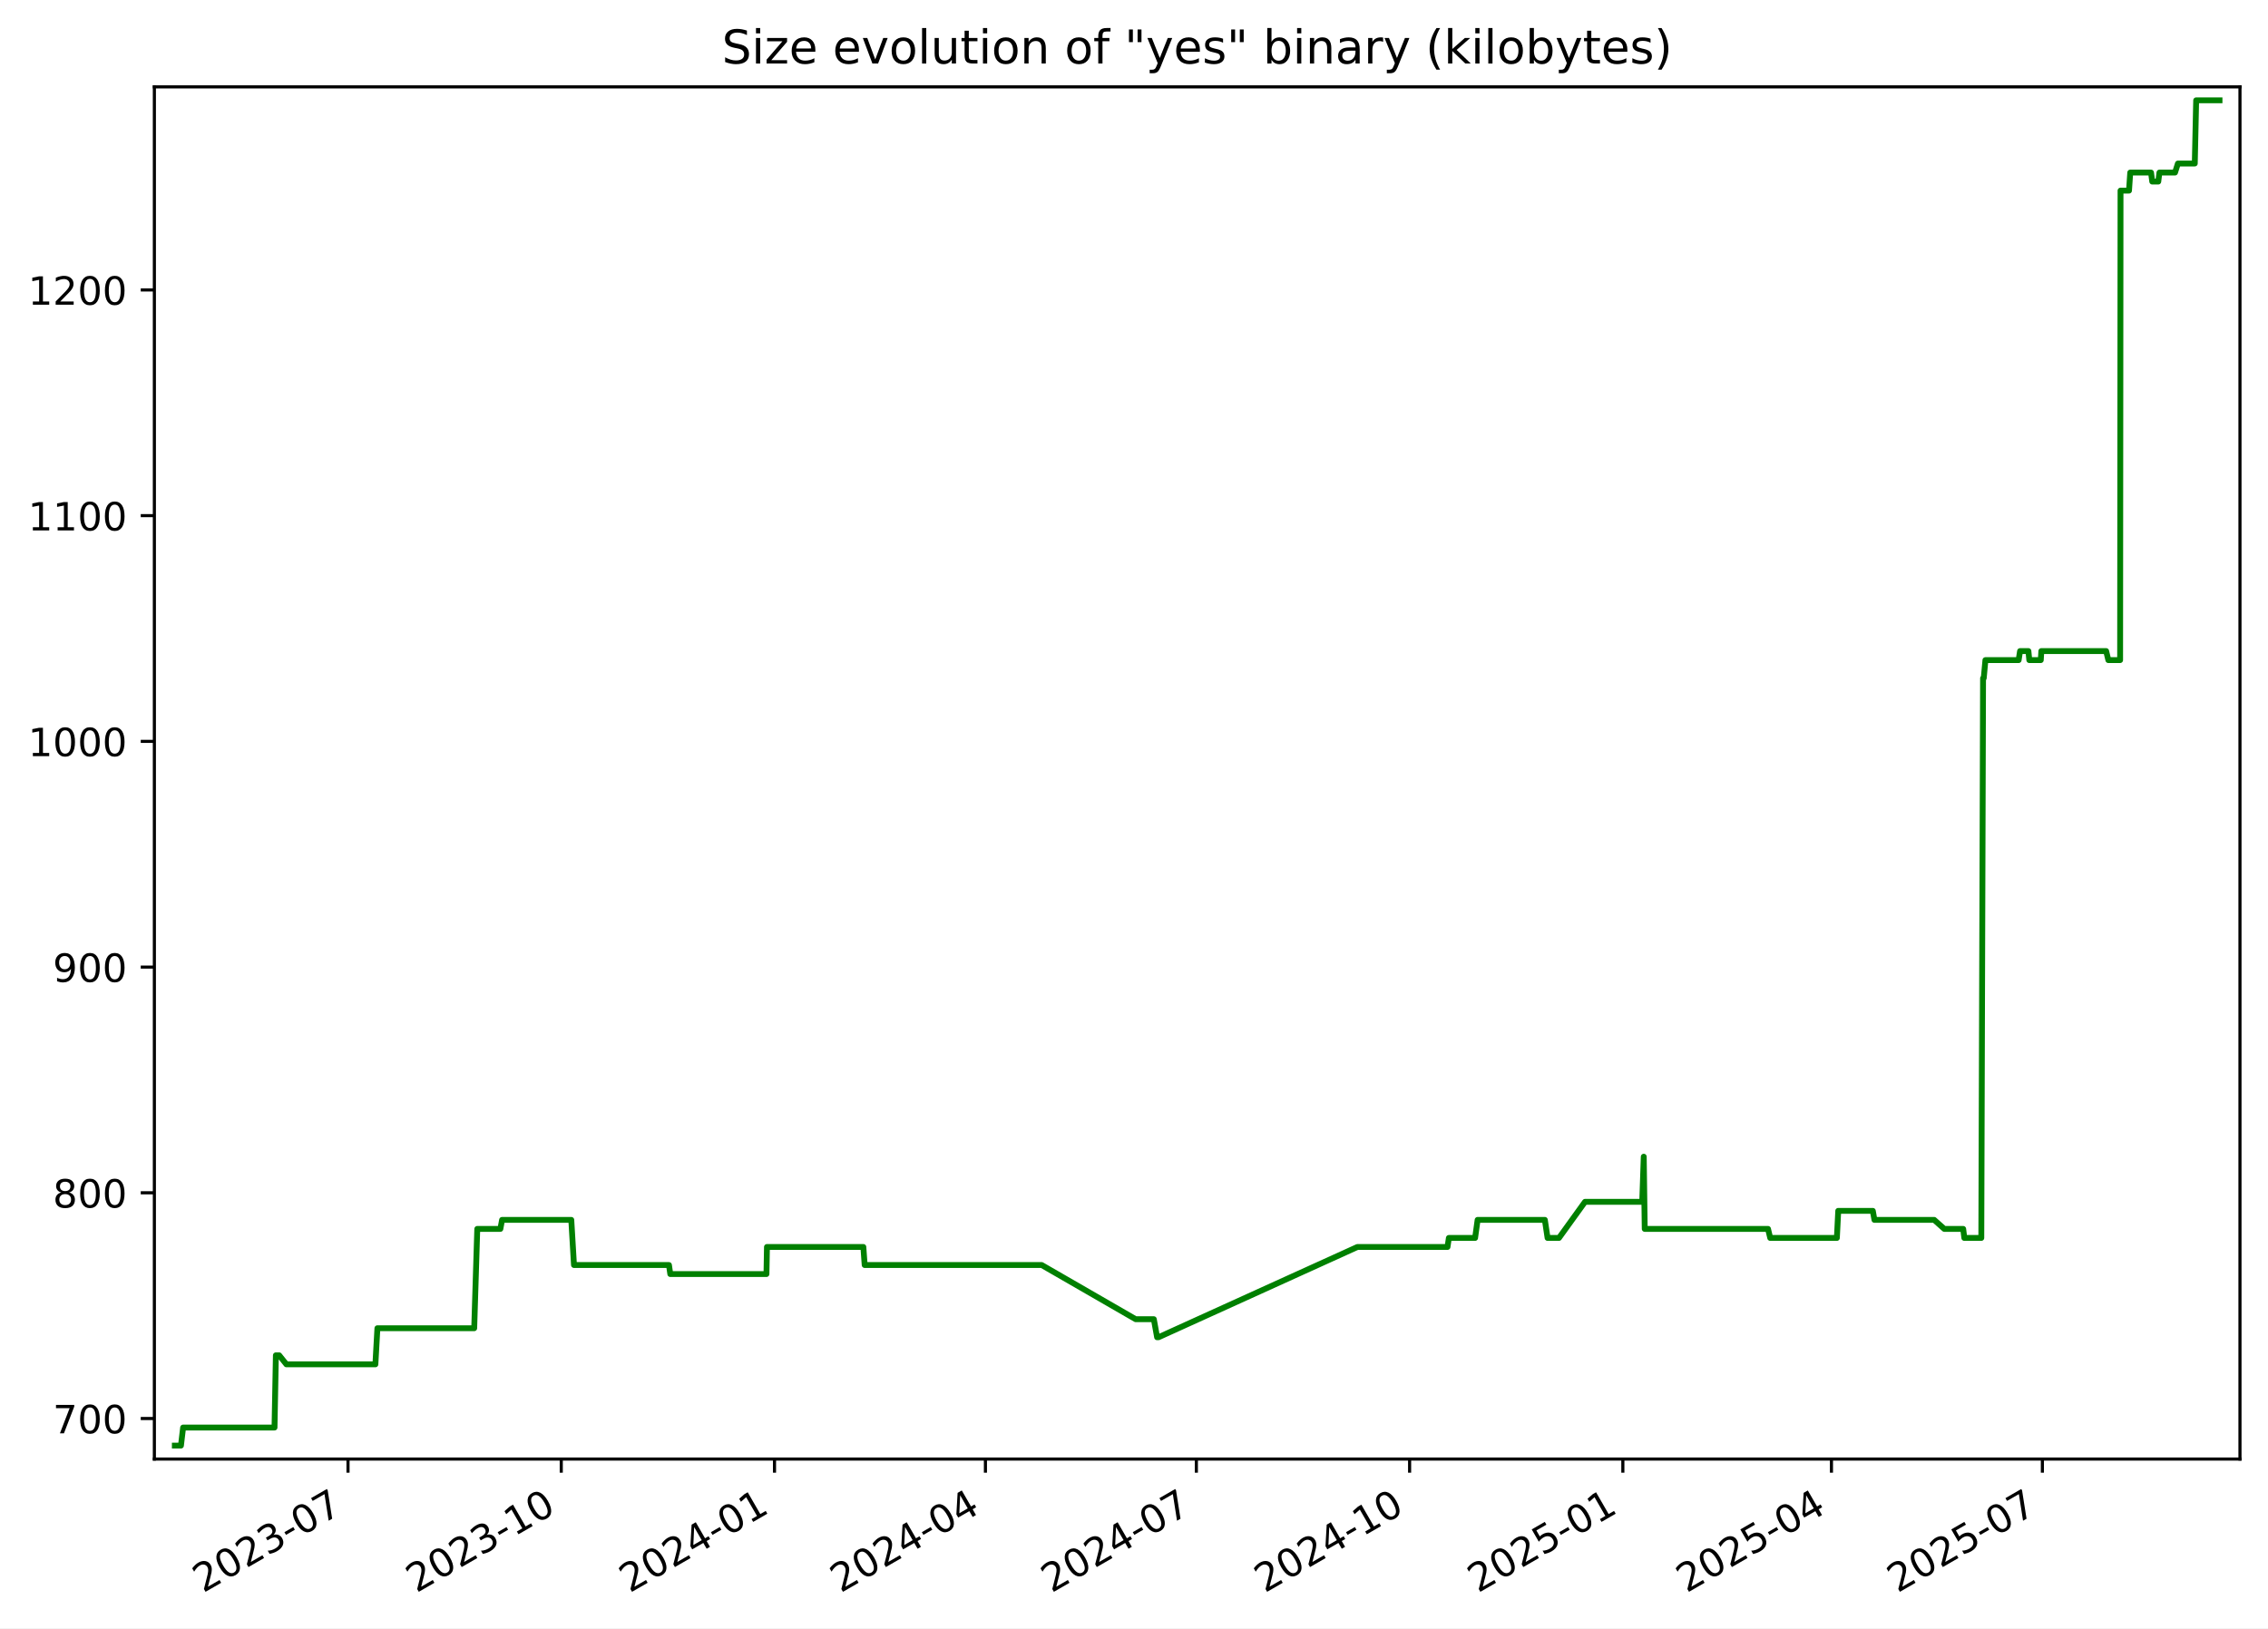
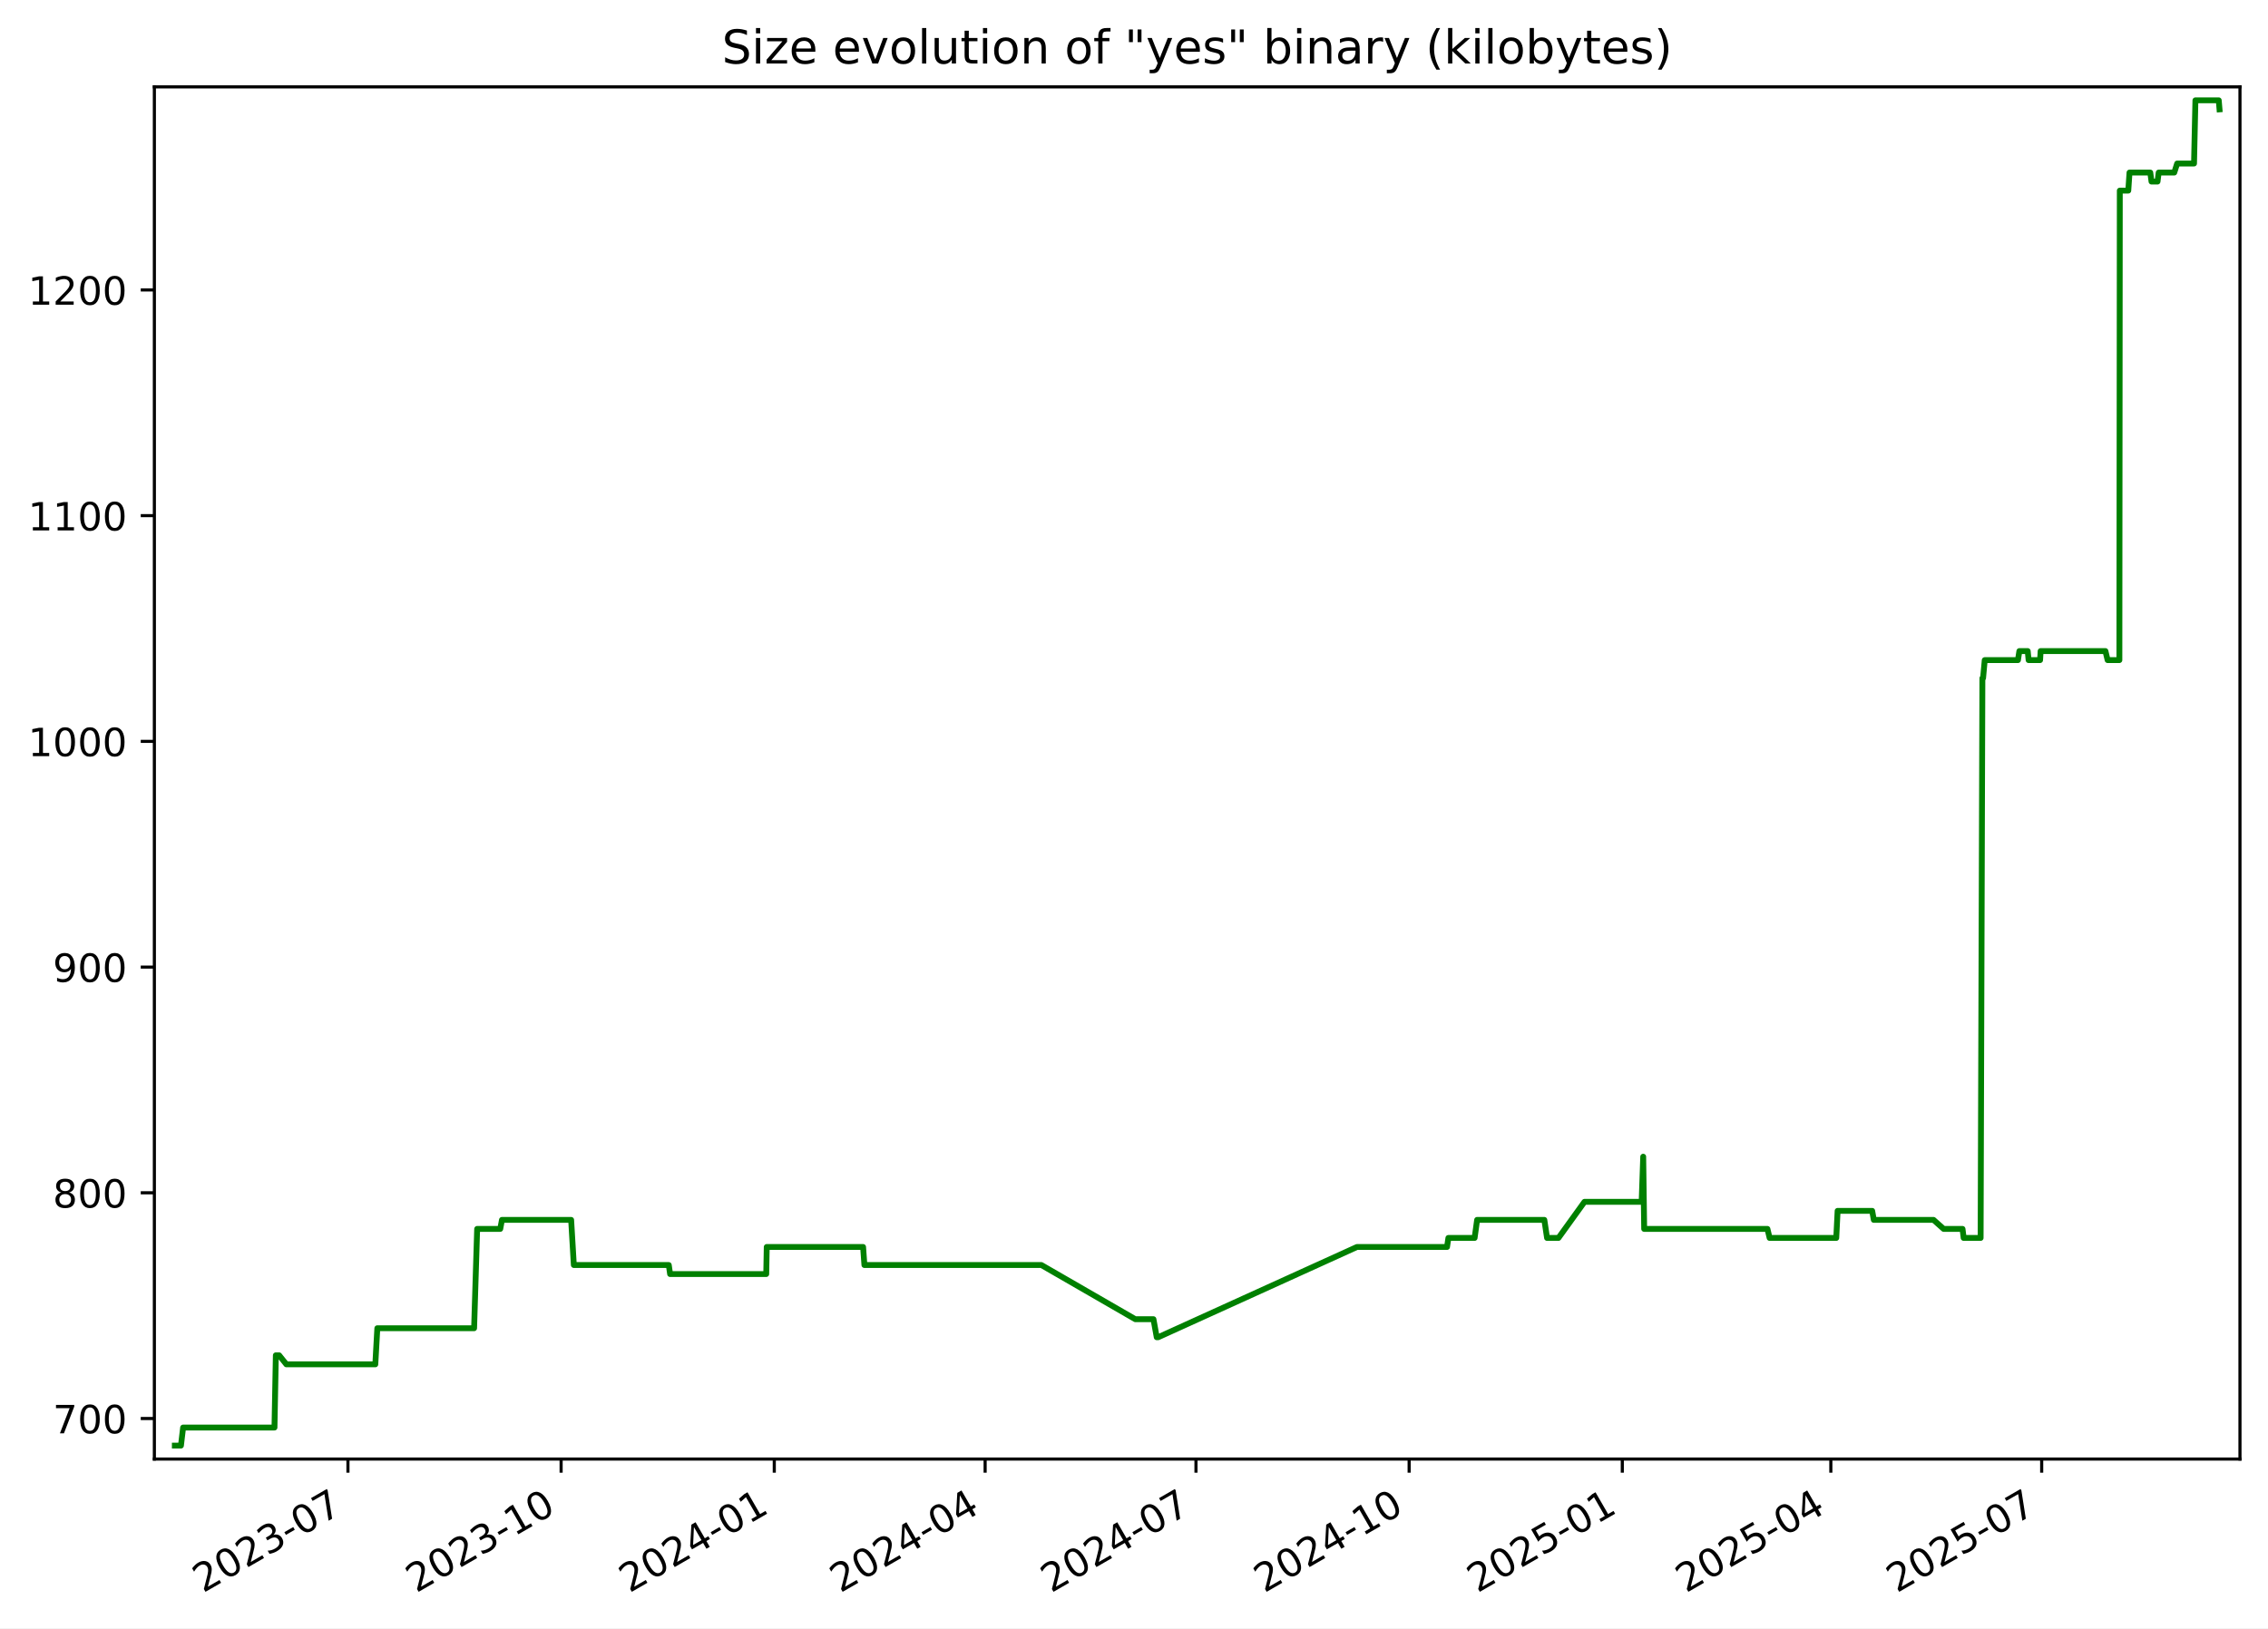
<svg xmlns="http://www.w3.org/2000/svg" xmlns:xlink="http://www.w3.org/1999/xlink" width="582.53pt" height="418.303pt" viewBox="0 0 582.53 418.303" version="1.1">
  <defs>
    <style type="text/css">*{stroke-linejoin: round; stroke-linecap: butt}</style>
  </defs>
  <g id="figure_1">
    <g id="patch_1">
      <path d="M -0 418.303  L 582.53 418.303  L 582.53 0  L -0 0  z " style="fill: #ffffff" />
    </g>
    <g id="axes_1">
      <g id="patch_2">
        <path d="M 39.65 374.83  L 575.33 374.83  L 575.33 22.318  L 39.65 22.318  z " style="fill: #ffffff" />
      </g>
      <g id="matplotlib.axis_1">
        <g id="xtick_1">
          <g id="line2d_1">
            <defs>
-               <path id="m5498752053" d="M 0 0  L 0 3.5  " style="stroke: #000000; stroke-width: 0.8" />
+               <path id="m472a80399e" d="M 0 0  L 0 3.5  " style="stroke: #000000; stroke-width: 0.8" />
            </defs>
            <g>
-               <use xlink:href="#m5498752053" x="89.386" y="374.83" style="stroke: #000000; stroke-width: 0.8" />
+               <use xlink:href="#m472a80399e" x="89.369" y="374.83" style="stroke: #000000; stroke-width: 0.8" />
            </g>
          </g>
          <g id="text_1">
-             <g transform="translate(52.16118 409.302) rotate(-30) scale(0.1 -0.1)">
+             <g transform="translate(52.14451 409.302) rotate(-30) scale(0.1 -0.1)">
              <defs>
                <path id="DejaVuSans-32" d="M 1228 531  L 3431 531  L 3431 0  L 469 0  L 469 531  Q 828 903 1448 1529  Q 2069 2156 2228 2338  Q 2531 2678 2651 2914  Q 2772 3150 2772 3378  Q 2772 3750 2511 3984  Q 2250 4219 1831 4219  Q 1534 4219 1204 4116  Q 875 4013 500 3803  L 500 4441  Q 881 4594 1212 4672  Q 1544 4750 1819 4750  Q 2544 4750 2975 4387  Q 3406 4025 3406 3419  Q 3406 3131 3298 2873  Q 3191 2616 2906 2266  Q 2828 2175 2409 1742  Q 1991 1309 1228 531  z " transform="scale(0.015625)" />
                <path id="DejaVuSans-30" d="M 2034 4250  Q 1547 4250 1301 3770  Q 1056 3291 1056 2328  Q 1056 1369 1301 889  Q 1547 409 2034 409  Q 2525 409 2770 889  Q 3016 1369 3016 2328  Q 3016 3291 2770 3770  Q 2525 4250 2034 4250  z M 2034 4750  Q 2819 4750 3233 4129  Q 3647 3509 3647 2328  Q 3647 1150 3233 529  Q 2819 -91 2034 -91  Q 1250 -91 836 529  Q 422 1150 422 2328  Q 422 3509 836 4129  Q 1250 4750 2034 4750  z " transform="scale(0.015625)" />
                <path id="DejaVuSans-33" d="M 2597 2516  Q 3050 2419 3304 2112  Q 3559 1806 3559 1356  Q 3559 666 3084 287  Q 2609 -91 1734 -91  Q 1441 -91 1130 -33  Q 819 25 488 141  L 488 750  Q 750 597 1062 519  Q 1375 441 1716 441  Q 2309 441 2620 675  Q 2931 909 2931 1356  Q 2931 1769 2642 2001  Q 2353 2234 1838 2234  L 1294 2234  L 1294 2753  L 1863 2753  Q 2328 2753 2575 2939  Q 2822 3125 2822 3475  Q 2822 3834 2567 4026  Q 2313 4219 1838 4219  Q 1578 4219 1281 4162  Q 984 4106 628 3988  L 628 4550  Q 988 4650 1302 4700  Q 1616 4750 1894 4750  Q 2613 4750 3031 4423  Q 3450 4097 3450 3541  Q 3450 3153 3228 2886  Q 3006 2619 2597 2516  z " transform="scale(0.015625)" />
                <path id="DejaVuSans-2d" d="M 313 2009  L 1997 2009  L 1997 1497  L 313 1497  L 313 2009  z " transform="scale(0.015625)" />
                <path id="DejaVuSans-37" d="M 525 4666  L 3525 4666  L 3525 4397  L 1831 0  L 1172 0  L 2766 4134  L 525 4134  L 525 4666  z " transform="scale(0.015625)" />
              </defs>
              <use xlink:href="#DejaVuSans-32" />
              <use xlink:href="#DejaVuSans-30" x="63.623" />
              <use xlink:href="#DejaVuSans-32" x="127.246" />
              <use xlink:href="#DejaVuSans-33" x="190.869" />
              <use xlink:href="#DejaVuSans-2d" x="254.492" />
              <use xlink:href="#DejaVuSans-30" x="290.576" />
              <use xlink:href="#DejaVuSans-37" x="354.199" />
            </g>
          </g>
        </g>
        <g id="xtick_2">
          <g id="line2d_2">
            <g>
-               <use xlink:href="#m5498752053" x="144.157" y="374.83" style="stroke: #000000; stroke-width: 0.8" />
+               <use xlink:href="#m472a80399e" x="144.12" y="374.83" style="stroke: #000000; stroke-width: 0.8" />
            </g>
          </g>
          <g id="text_2">
-             <g transform="translate(106.9326 409.302) rotate(-30) scale(0.1 -0.1)">
+             <g transform="translate(106.8954 409.302) rotate(-30) scale(0.1 -0.1)">
              <defs>
                <path id="DejaVuSans-31" d="M 794 531  L 1825 531  L 1825 4091  L 703 3866  L 703 4441  L 1819 4666  L 2450 4666  L 2450 531  L 3481 531  L 3481 0  L 794 0  L 794 531  z " transform="scale(0.015625)" />
              </defs>
              <use xlink:href="#DejaVuSans-32" />
              <use xlink:href="#DejaVuSans-30" x="63.623" />
              <use xlink:href="#DejaVuSans-32" x="127.246" />
              <use xlink:href="#DejaVuSans-33" x="190.869" />
              <use xlink:href="#DejaVuSans-2d" x="254.492" />
              <use xlink:href="#DejaVuSans-31" x="290.576" />
              <use xlink:href="#DejaVuSans-30" x="354.199" />
            </g>
          </g>
        </g>
        <g id="xtick_3">
          <g id="line2d_3">
            <g>
-               <use xlink:href="#m5498752053" x="198.929" y="374.83" style="stroke: #000000; stroke-width: 0.8" />
+               <use xlink:href="#m472a80399e" x="198.871" y="374.83" style="stroke: #000000; stroke-width: 0.8" />
            </g>
          </g>
          <g id="text_3">
-             <g transform="translate(161.7039 409.302) rotate(-30) scale(0.1 -0.1)">
+             <g transform="translate(161.6462 409.302) rotate(-30) scale(0.1 -0.1)">
              <defs>
                <path id="DejaVuSans-34" d="M 2419 4116  L 825 1625  L 2419 1625  L 2419 4116  z M 2253 4666  L 3047 4666  L 3047 1625  L 3713 1625  L 3713 1100  L 3047 1100  L 3047 0  L 2419 0  L 2419 1100  L 313 1100  L 313 1709  L 2253 4666  z " transform="scale(0.015625)" />
              </defs>
              <use xlink:href="#DejaVuSans-32" />
              <use xlink:href="#DejaVuSans-30" x="63.623" />
              <use xlink:href="#DejaVuSans-32" x="127.246" />
              <use xlink:href="#DejaVuSans-34" x="190.869" />
              <use xlink:href="#DejaVuSans-2d" x="254.492" />
              <use xlink:href="#DejaVuSans-30" x="290.576" />
              <use xlink:href="#DejaVuSans-31" x="354.199" />
            </g>
          </g>
        </g>
        <g id="xtick_4">
          <g id="line2d_4">
            <g>
-               <use xlink:href="#m5498752053" x="253.105" y="374.83" style="stroke: #000000; stroke-width: 0.8" />
+               <use xlink:href="#m472a80399e" x="253.027" y="374.83" style="stroke: #000000; stroke-width: 0.8" />
            </g>
          </g>
          <g id="text_4">
-             <g transform="translate(215.88 409.302) rotate(-30) scale(0.1 -0.1)">
+             <g transform="translate(215.802 409.302) rotate(-30) scale(0.1 -0.1)">
              <use xlink:href="#DejaVuSans-32" />
              <use xlink:href="#DejaVuSans-30" x="63.623" />
              <use xlink:href="#DejaVuSans-32" x="127.246" />
              <use xlink:href="#DejaVuSans-34" x="190.869" />
              <use xlink:href="#DejaVuSans-2d" x="254.492" />
              <use xlink:href="#DejaVuSans-30" x="290.576" />
              <use xlink:href="#DejaVuSans-34" x="354.199" />
            </g>
          </g>
        </g>
        <g id="xtick_5">
          <g id="line2d_5">
            <g>
-               <use xlink:href="#m5498752053" x="307.281" y="374.83" style="stroke: #000000; stroke-width: 0.8" />
+               <use xlink:href="#m472a80399e" x="307.183" y="374.83" style="stroke: #000000; stroke-width: 0.8" />
            </g>
          </g>
          <g id="text_5">
-             <g transform="translate(270.056 409.302) rotate(-30) scale(0.1 -0.1)">
+             <g transform="translate(269.9577 409.302) rotate(-30) scale(0.1 -0.1)">
              <use xlink:href="#DejaVuSans-32" />
              <use xlink:href="#DejaVuSans-30" x="63.623" />
              <use xlink:href="#DejaVuSans-32" x="127.246" />
              <use xlink:href="#DejaVuSans-34" x="190.869" />
              <use xlink:href="#DejaVuSans-2d" x="254.492" />
              <use xlink:href="#DejaVuSans-30" x="290.576" />
              <use xlink:href="#DejaVuSans-37" x="354.199" />
            </g>
          </g>
        </g>
        <g id="xtick_6">
          <g id="line2d_6">
            <g>
-               <use xlink:href="#m5498752053" x="362.052" y="374.83" style="stroke: #000000; stroke-width: 0.8" />
+               <use xlink:href="#m472a80399e" x="361.933" y="374.83" style="stroke: #000000; stroke-width: 0.8" />
            </g>
          </g>
          <g id="text_6">
-             <g transform="translate(324.8274 409.302) rotate(-30) scale(0.1 -0.1)">
+             <g transform="translate(324.7086 409.302) rotate(-30) scale(0.1 -0.1)">
              <use xlink:href="#DejaVuSans-32" />
              <use xlink:href="#DejaVuSans-30" x="63.623" />
              <use xlink:href="#DejaVuSans-32" x="127.246" />
              <use xlink:href="#DejaVuSans-34" x="190.869" />
              <use xlink:href="#DejaVuSans-2d" x="254.492" />
              <use xlink:href="#DejaVuSans-31" x="290.576" />
              <use xlink:href="#DejaVuSans-30" x="354.199" />
            </g>
          </g>
        </g>
        <g id="xtick_7">
          <g id="line2d_7">
            <g>
-               <use xlink:href="#m5498752053" x="416.824" y="374.83" style="stroke: #000000; stroke-width: 0.8" />
+               <use xlink:href="#m472a80399e" x="416.684" y="374.83" style="stroke: #000000; stroke-width: 0.8" />
            </g>
          </g>
          <g id="text_7">
-             <g transform="translate(379.5988 409.302) rotate(-30) scale(0.1 -0.1)">
+             <g transform="translate(379.4594 409.302) rotate(-30) scale(0.1 -0.1)">
              <defs>
                <path id="DejaVuSans-35" d="M 691 4666  L 3169 4666  L 3169 4134  L 1269 4134  L 1269 2991  Q 1406 3038 1543 3061  Q 1681 3084 1819 3084  Q 2600 3084 3056 2656  Q 3513 2228 3513 1497  Q 3513 744 3044 326  Q 2575 -91 1722 -91  Q 1428 -91 1123 -41  Q 819 9 494 109  L 494 744  Q 775 591 1075 516  Q 1375 441 1709 441  Q 2250 441 2565 725  Q 2881 1009 2881 1497  Q 2881 1984 2565 2268  Q 2250 2553 1709 2553  Q 1456 2553 1204 2497  Q 953 2441 691 2322  L 691 4666  z " transform="scale(0.015625)" />
              </defs>
              <use xlink:href="#DejaVuSans-32" />
              <use xlink:href="#DejaVuSans-30" x="63.623" />
              <use xlink:href="#DejaVuSans-32" x="127.246" />
              <use xlink:href="#DejaVuSans-35" x="190.869" />
              <use xlink:href="#DejaVuSans-2d" x="254.492" />
              <use xlink:href="#DejaVuSans-30" x="290.576" />
              <use xlink:href="#DejaVuSans-31" x="354.199" />
            </g>
          </g>
        </g>
        <g id="xtick_8">
          <g id="line2d_8">
            <g>
-               <use xlink:href="#m5498752053" x="470.404" y="374.83" style="stroke: #000000; stroke-width: 0.8" />
+               <use xlink:href="#m472a80399e" x="470.245" y="374.83" style="stroke: #000000; stroke-width: 0.8" />
            </g>
          </g>
          <g id="text_8">
-             <g transform="translate(433.1795 409.302) rotate(-30) scale(0.1 -0.1)">
+             <g transform="translate(433.0201 409.302) rotate(-30) scale(0.1 -0.1)">
              <use xlink:href="#DejaVuSans-32" />
              <use xlink:href="#DejaVuSans-30" x="63.623" />
              <use xlink:href="#DejaVuSans-32" x="127.246" />
              <use xlink:href="#DejaVuSans-35" x="190.869" />
              <use xlink:href="#DejaVuSans-2d" x="254.492" />
              <use xlink:href="#DejaVuSans-30" x="290.576" />
              <use xlink:href="#DejaVuSans-34" x="354.199" />
            </g>
          </g>
        </g>
        <g id="xtick_9">
          <g id="line2d_9">
            <g>
-               <use xlink:href="#m5498752053" x="524.58" y="374.83" style="stroke: #000000; stroke-width: 0.8" />
+               <use xlink:href="#m472a80399e" x="524.401" y="374.83" style="stroke: #000000; stroke-width: 0.8" />
            </g>
          </g>
          <g id="text_9">
-             <g transform="translate(487.3555 409.302) rotate(-30) scale(0.1 -0.1)">
+             <g transform="translate(487.1758 409.302) rotate(-30) scale(0.1 -0.1)">
              <use xlink:href="#DejaVuSans-32" />
              <use xlink:href="#DejaVuSans-30" x="63.623" />
              <use xlink:href="#DejaVuSans-32" x="127.246" />
              <use xlink:href="#DejaVuSans-35" x="190.869" />
              <use xlink:href="#DejaVuSans-2d" x="254.492" />
              <use xlink:href="#DejaVuSans-30" x="290.576" />
              <use xlink:href="#DejaVuSans-37" x="354.199" />
            </g>
          </g>
        </g>
      </g>
      <g id="matplotlib.axis_2">
        <g id="ytick_1">
          <g id="line2d_10">
            <defs>
-               <path id="mce98716c43" d="M 0 0  L -3.5 0  " style="stroke: #000000; stroke-width: 0.8" />
+               <path id="m7f1498b8bf" d="M 0 0  L -3.5 0  " style="stroke: #000000; stroke-width: 0.8" />
            </defs>
            <g>
-               <use xlink:href="#mce98716c43" x="39.65" y="364.416" style="stroke: #000000; stroke-width: 0.8" />
+               <use xlink:href="#m7f1498b8bf" x="39.65" y="364.416" style="stroke: #000000; stroke-width: 0.8" />
            </g>
          </g>
          <g id="text_10">
            <g transform="translate(13.5625 368.215) scale(0.1 -0.1)">
              <use xlink:href="#DejaVuSans-37" />
              <use xlink:href="#DejaVuSans-30" x="63.623" />
              <use xlink:href="#DejaVuSans-30" x="127.246" />
            </g>
          </g>
        </g>
        <g id="ytick_2">
          <g id="line2d_11">
            <g>
-               <use xlink:href="#mce98716c43" x="39.65" y="306.429" style="stroke: #000000; stroke-width: 0.8" />
+               <use xlink:href="#m7f1498b8bf" x="39.65" y="306.429" style="stroke: #000000; stroke-width: 0.8" />
            </g>
          </g>
          <g id="text_11">
            <g transform="translate(13.5625 310.2284) scale(0.1 -0.1)">
              <defs>
                <path id="DejaVuSans-38" d="M 2034 2216  Q 1584 2216 1326 1975  Q 1069 1734 1069 1313  Q 1069 891 1326 650  Q 1584 409 2034 409  Q 2484 409 2743 651  Q 3003 894 3003 1313  Q 3003 1734 2745 1975  Q 2488 2216 2034 2216  z M 1403 2484  Q 997 2584 770 2862  Q 544 3141 544 3541  Q 544 4100 942 4425  Q 1341 4750 2034 4750  Q 2731 4750 3128 4425  Q 3525 4100 3525 3541  Q 3525 3141 3298 2862  Q 3072 2584 2669 2484  Q 3125 2378 3379 2068  Q 3634 1759 3634 1313  Q 3634 634 3220 271  Q 2806 -91 2034 -91  Q 1263 -91 848 271  Q 434 634 434 1313  Q 434 1759 690 2068  Q 947 2378 1403 2484  z M 1172 3481  Q 1172 3119 1398 2916  Q 1625 2713 2034 2713  Q 2441 2713 2670 2916  Q 2900 3119 2900 3481  Q 2900 3844 2670 4047  Q 2441 4250 2034 4250  Q 1625 4250 1398 4047  Q 1172 3844 1172 3481  z " transform="scale(0.015625)" />
              </defs>
              <use xlink:href="#DejaVuSans-38" />
              <use xlink:href="#DejaVuSans-30" x="63.623" />
              <use xlink:href="#DejaVuSans-30" x="127.246" />
            </g>
          </g>
        </g>
        <g id="ytick_3">
          <g id="line2d_12">
            <g>
-               <use xlink:href="#mce98716c43" x="39.65" y="248.443" style="stroke: #000000; stroke-width: 0.8" />
+               <use xlink:href="#m7f1498b8bf" x="39.65" y="248.443" style="stroke: #000000; stroke-width: 0.8" />
            </g>
          </g>
          <g id="text_12">
            <g transform="translate(13.5625 252.2418) scale(0.1 -0.1)">
              <defs>
                <path id="DejaVuSans-39" d="M 703 97  L 703 672  Q 941 559 1184 500  Q 1428 441 1663 441  Q 2288 441 2617 861  Q 2947 1281 2994 2138  Q 2813 1869 2534 1725  Q 2256 1581 1919 1581  Q 1219 1581 811 2004  Q 403 2428 403 3163  Q 403 3881 828 4315  Q 1253 4750 1959 4750  Q 2769 4750 3195 4129  Q 3622 3509 3622 2328  Q 3622 1225 3098 567  Q 2575 -91 1691 -91  Q 1453 -91 1209 -44  Q 966 3 703 97  z M 1959 2075  Q 2384 2075 2632 2365  Q 2881 2656 2881 3163  Q 2881 3666 2632 3958  Q 2384 4250 1959 4250  Q 1534 4250 1286 3958  Q 1038 3666 1038 3163  Q 1038 2656 1286 2365  Q 1534 2075 1959 2075  z " transform="scale(0.015625)" />
              </defs>
              <use xlink:href="#DejaVuSans-39" />
              <use xlink:href="#DejaVuSans-30" x="63.623" />
              <use xlink:href="#DejaVuSans-30" x="127.246" />
            </g>
          </g>
        </g>
        <g id="ytick_4">
          <g id="line2d_13">
            <g>
-               <use xlink:href="#mce98716c43" x="39.65" y="190.456" style="stroke: #000000; stroke-width: 0.8" />
+               <use xlink:href="#m7f1498b8bf" x="39.65" y="190.456" style="stroke: #000000; stroke-width: 0.8" />
            </g>
          </g>
          <g id="text_13">
            <g transform="translate(7.2 194.2552) scale(0.1 -0.1)">
              <use xlink:href="#DejaVuSans-31" />
              <use xlink:href="#DejaVuSans-30" x="63.623" />
              <use xlink:href="#DejaVuSans-30" x="127.246" />
              <use xlink:href="#DejaVuSans-30" x="190.869" />
            </g>
          </g>
        </g>
        <g id="ytick_5">
          <g id="line2d_14">
            <g>
-               <use xlink:href="#mce98716c43" x="39.65" y="132.469" style="stroke: #000000; stroke-width: 0.8" />
+               <use xlink:href="#m7f1498b8bf" x="39.65" y="132.469" style="stroke: #000000; stroke-width: 0.8" />
            </g>
          </g>
          <g id="text_14">
            <g transform="translate(7.2 136.2686) scale(0.1 -0.1)">
              <use xlink:href="#DejaVuSans-31" />
              <use xlink:href="#DejaVuSans-31" x="63.623" />
              <use xlink:href="#DejaVuSans-30" x="127.246" />
              <use xlink:href="#DejaVuSans-30" x="190.869" />
            </g>
          </g>
        </g>
        <g id="ytick_6">
          <g id="line2d_15">
            <g>
-               <use xlink:href="#mce98716c43" x="39.65" y="74.483" style="stroke: #000000; stroke-width: 0.8" />
+               <use xlink:href="#m7f1498b8bf" x="39.65" y="74.483" style="stroke: #000000; stroke-width: 0.8" />
            </g>
          </g>
          <g id="text_15">
            <g transform="translate(7.2 78.28207) scale(0.1 -0.1)">
              <use xlink:href="#DejaVuSans-31" />
              <use xlink:href="#DejaVuSans-32" x="63.623" />
              <use xlink:href="#DejaVuSans-30" x="127.246" />
              <use xlink:href="#DejaVuSans-30" x="190.869" />
            </g>
          </g>
        </g>
      </g>
      <g id="line2d_16">
-         <path d="M 44.902 371.374  L 46.478 371.374  L 47.029 366.735  L 70.509 366.735  L 70.858 348.179  L 71.709 348.179  L 73.564 350.499  L 96.417 350.499  L 96.935 341.221  L 121.801 341.221  L 122.585 315.707  L 128.518 315.707  L 128.955 313.388  L 146.735 313.388  L 147.426 324.985  L 171.822 324.985  L 172.163 327.304  L 196.863 327.304  L 196.991 320.346  L 221.751 320.346  L 222.086 324.985  L 267.56 324.985  L 291.69 338.902  L 296.36 338.902  L 297.198 343.541  L 297.561 343.541  L 348.648 320.346  L 371.79 320.346  L 372.137 318.026  L 378.876 318.026  L 379.519 313.388  L 396.792 313.388  L 397.49 318.026  L 400.422 318.026  L 407.109 308.749  L 421.798 308.749  L 422.195 297.151  L 422.445 315.707  L 454.114 315.707  L 454.675 318.026  L 471.797 318.026  L 472.147 311.068  L 481.029 311.068  L 481.444 313.388  L 496.792 313.388  L 499.393 315.707  L 504.243 315.707  L 504.529 318.026  L 508.894 318.026  L 509.345 174.22  L 509.522 174.22  L 509.947 169.581  L 518.484 169.581  L 518.845 167.261  L 520.992 167.261  L 521.222 169.581  L 524.171 169.581  L 524.311 167.261  L 540.961 167.261  L 541.523 169.581  L 544.547 169.581  L 544.653 48.969  L 546.833 48.969  L 547.146 44.33  L 552.484 44.33  L 552.8 46.649  L 554.347 46.649  L 554.643 44.33  L 558.648 44.33  L 559.391 42.01  L 563.725 42.01  L 564.079 25.774  L 570.078 25.774  L 570.078 25.774  " clip-path="url(#p64388c8b42)" style="fill: none; stroke: #008000; stroke-width: 1.5; stroke-linecap: square" />
+         <path d="M 44.902 371.374  L 46.477 371.374  L 47.028 366.735  L 70.5 366.735  L 70.848 348.179  L 71.699 348.179  L 73.554 350.499  L 96.397 350.499  L 96.916 341.221  L 121.773 341.221  L 122.556 315.707  L 128.487 315.707  L 128.924 313.388  L 146.697 313.388  L 147.387 324.985  L 171.775 324.985  L 172.115 327.304  L 196.806 327.304  L 196.934 320.346  L 221.685 320.346  L 222.019 324.985  L 267.477 324.985  L 291.597 338.902  L 296.265 338.902  L 297.104 343.541  L 297.466 343.541  L 348.534 320.346  L 371.667 320.346  L 372.014 318.026  L 378.751 318.026  L 379.394 313.388  L 396.66 313.388  L 397.358 318.026  L 400.288 318.026  L 406.973 308.749  L 421.657 308.749  L 422.054 297.151  L 422.303 315.707  L 453.961 315.707  L 454.521 318.026  L 471.637 318.026  L 471.987 311.068  L 480.866 311.068  L 481.281 313.388  L 496.622 313.388  L 499.223 315.707  L 504.071 315.707  L 504.357 318.026  L 508.72 318.026  L 509.171 174.22  L 509.348 174.22  L 509.772 169.581  L 518.307 169.581  L 518.668 167.261  L 520.814 167.261  L 521.044 169.581  L 523.991 169.581  L 524.131 167.261  L 540.775 167.261  L 541.337 169.581  L 544.359 169.581  L 544.466 48.969  L 546.645 48.969  L 546.958 44.33  L 552.294 44.33  L 552.61 46.649  L 554.156 46.649  L 554.452 44.33  L 558.455 44.33  L 559.198 42.01  L 563.531 42.01  L 563.885 25.774  L 569.881 25.774  L 570.078 28.094  L 570.078 28.094  " clip-path="url(#pa4c6bb81c5)" style="fill: none; stroke: #008000; stroke-width: 1.5; stroke-linecap: square" />
      </g>
      <g id="patch_3">
        <path d="M 39.65 374.83  L 39.65 22.318  " style="fill: none; stroke: #000000; stroke-width: 0.8; stroke-linejoin: miter; stroke-linecap: square" />
      </g>
      <g id="patch_4">
        <path d="M 575.33 374.83  L 575.33 22.318  " style="fill: none; stroke: #000000; stroke-width: 0.8; stroke-linejoin: miter; stroke-linecap: square" />
      </g>
      <g id="patch_5">
        <path d="M 39.65 374.83  L 575.33 374.83  " style="fill: none; stroke: #000000; stroke-width: 0.8; stroke-linejoin: miter; stroke-linecap: square" />
      </g>
      <g id="patch_6">
        <path d="M 39.65 22.318  L 575.33 22.318  " style="fill: none; stroke: #000000; stroke-width: 0.8; stroke-linejoin: miter; stroke-linecap: square" />
      </g>
      <g id="text_16">
        <g transform="translate(185.4256 16.31812) scale(0.12 -0.12)">
          <defs>
            <path id="DejaVuSans-53" d="M 3425 4513  L 3425 3897  Q 3066 4069 2747 4153  Q 2428 4238 2131 4238  Q 1616 4238 1336 4038  Q 1056 3838 1056 3469  Q 1056 3159 1242 3001  Q 1428 2844 1947 2747  L 2328 2669  Q 3034 2534 3370 2195  Q 3706 1856 3706 1288  Q 3706 609 3251 259  Q 2797 -91 1919 -91  Q 1588 -91 1214 -16  Q 841 59 441 206  L 441 856  Q 825 641 1194 531  Q 1563 422 1919 422  Q 2459 422 2753 634  Q 3047 847 3047 1241  Q 3047 1584 2836 1778  Q 2625 1972 2144 2069  L 1759 2144  Q 1053 2284 737 2584  Q 422 2884 422 3419  Q 422 4038 858 4394  Q 1294 4750 2059 4750  Q 2388 4750 2728 4690  Q 3069 4631 3425 4513  z " transform="scale(0.015625)" />
            <path id="DejaVuSans-69" d="M 603 3500  L 1178 3500  L 1178 0  L 603 0  L 603 3500  z M 603 4863  L 1178 4863  L 1178 4134  L 603 4134  L 603 4863  z " transform="scale(0.015625)" />
            <path id="DejaVuSans-7a" d="M 353 3500  L 3084 3500  L 3084 2975  L 922 459  L 3084 459  L 3084 0  L 275 0  L 275 525  L 2438 3041  L 353 3041  L 353 3500  z " transform="scale(0.015625)" />
            <path id="DejaVuSans-65" d="M 3597 1894  L 3597 1613  L 953 1613  Q 991 1019 1311 708  Q 1631 397 2203 397  Q 2534 397 2845 478  Q 3156 559 3463 722  L 3463 178  Q 3153 47 2828 -22  Q 2503 -91 2169 -91  Q 1331 -91 842 396  Q 353 884 353 1716  Q 353 2575 817 3079  Q 1281 3584 2069 3584  Q 2775 3584 3186 3129  Q 3597 2675 3597 1894  z M 3022 2063  Q 3016 2534 2758 2815  Q 2500 3097 2075 3097  Q 1594 3097 1305 2825  Q 1016 2553 972 2059  L 3022 2063  z " transform="scale(0.015625)" />
            <path id="DejaVuSans-20" transform="scale(0.015625)" />
            <path id="DejaVuSans-76" d="M 191 3500  L 800 3500  L 1894 563  L 2988 3500  L 3597 3500  L 2284 0  L 1503 0  L 191 3500  z " transform="scale(0.015625)" />
            <path id="DejaVuSans-6f" d="M 1959 3097  Q 1497 3097 1228 2736  Q 959 2375 959 1747  Q 959 1119 1226 758  Q 1494 397 1959 397  Q 2419 397 2687 759  Q 2956 1122 2956 1747  Q 2956 2369 2687 2733  Q 2419 3097 1959 3097  z M 1959 3584  Q 2709 3584 3137 3096  Q 3566 2609 3566 1747  Q 3566 888 3137 398  Q 2709 -91 1959 -91  Q 1206 -91 779 398  Q 353 888 353 1747  Q 353 2609 779 3096  Q 1206 3584 1959 3584  z " transform="scale(0.015625)" />
            <path id="DejaVuSans-6c" d="M 603 4863  L 1178 4863  L 1178 0  L 603 0  L 603 4863  z " transform="scale(0.015625)" />
            <path id="DejaVuSans-75" d="M 544 1381  L 544 3500  L 1119 3500  L 1119 1403  Q 1119 906 1312 657  Q 1506 409 1894 409  Q 2359 409 2629 706  Q 2900 1003 2900 1516  L 2900 3500  L 3475 3500  L 3475 0  L 2900 0  L 2900 538  Q 2691 219 2414 64  Q 2138 -91 1772 -91  Q 1169 -91 856 284  Q 544 659 544 1381  z M 1991 3584  L 1991 3584  z " transform="scale(0.015625)" />
            <path id="DejaVuSans-74" d="M 1172 4494  L 1172 3500  L 2356 3500  L 2356 3053  L 1172 3053  L 1172 1153  Q 1172 725 1289 603  Q 1406 481 1766 481  L 2356 481  L 2356 0  L 1766 0  Q 1100 0 847 248  Q 594 497 594 1153  L 594 3053  L 172 3053  L 172 3500  L 594 3500  L 594 4494  L 1172 4494  z " transform="scale(0.015625)" />
            <path id="DejaVuSans-6e" d="M 3513 2113  L 3513 0  L 2938 0  L 2938 2094  Q 2938 2591 2744 2837  Q 2550 3084 2163 3084  Q 1697 3084 1428 2787  Q 1159 2491 1159 1978  L 1159 0  L 581 0  L 581 3500  L 1159 3500  L 1159 2956  Q 1366 3272 1645 3428  Q 1925 3584 2291 3584  Q 2894 3584 3203 3211  Q 3513 2838 3513 2113  z " transform="scale(0.015625)" />
            <path id="DejaVuSans-66" d="M 2375 4863  L 2375 4384  L 1825 4384  Q 1516 4384 1395 4259  Q 1275 4134 1275 3809  L 1275 3500  L 2222 3500  L 2222 3053  L 1275 3053  L 1275 0  L 697 0  L 697 3053  L 147 3053  L 147 3500  L 697 3500  L 697 3744  Q 697 4328 969 4595  Q 1241 4863 1831 4863  L 2375 4863  z " transform="scale(0.015625)" />
            <path id="DejaVuSans-22" d="M 1147 4666  L 1147 2931  L 616 2931  L 616 4666  L 1147 4666  z M 2328 4666  L 2328 2931  L 1797 2931  L 1797 4666  L 2328 4666  z " transform="scale(0.015625)" />
            <path id="DejaVuSans-79" d="M 2059 -325  Q 1816 -950 1584 -1140  Q 1353 -1331 966 -1331  L 506 -1331  L 506 -850  L 844 -850  Q 1081 -850 1212 -737  Q 1344 -625 1503 -206  L 1606 56  L 191 3500  L 800 3500  L 1894 763  L 2988 3500  L 3597 3500  L 2059 -325  z " transform="scale(0.015625)" />
            <path id="DejaVuSans-73" d="M 2834 3397  L 2834 2853  Q 2591 2978 2328 3040  Q 2066 3103 1784 3103  Q 1356 3103 1142 2972  Q 928 2841 928 2578  Q 928 2378 1081 2264  Q 1234 2150 1697 2047  L 1894 2003  Q 2506 1872 2764 1633  Q 3022 1394 3022 966  Q 3022 478 2636 193  Q 2250 -91 1575 -91  Q 1294 -91 989 -36  Q 684 19 347 128  L 347 722  Q 666 556 975 473  Q 1284 391 1588 391  Q 1994 391 2212 530  Q 2431 669 2431 922  Q 2431 1156 2273 1281  Q 2116 1406 1581 1522  L 1381 1569  Q 847 1681 609 1914  Q 372 2147 372 2553  Q 372 3047 722 3315  Q 1072 3584 1716 3584  Q 2034 3584 2315 3537  Q 2597 3491 2834 3397  z " transform="scale(0.015625)" />
            <path id="DejaVuSans-62" d="M 3116 1747  Q 3116 2381 2855 2742  Q 2594 3103 2138 3103  Q 1681 3103 1420 2742  Q 1159 2381 1159 1747  Q 1159 1113 1420 752  Q 1681 391 2138 391  Q 2594 391 2855 752  Q 3116 1113 3116 1747  z M 1159 2969  Q 1341 3281 1617 3432  Q 1894 3584 2278 3584  Q 2916 3584 3314 3078  Q 3713 2572 3713 1747  Q 3713 922 3314 415  Q 2916 -91 2278 -91  Q 1894 -91 1617 61  Q 1341 213 1159 525  L 1159 0  L 581 0  L 581 4863  L 1159 4863  L 1159 2969  z " transform="scale(0.015625)" />
            <path id="DejaVuSans-61" d="M 2194 1759  Q 1497 1759 1228 1600  Q 959 1441 959 1056  Q 959 750 1161 570  Q 1363 391 1709 391  Q 2188 391 2477 730  Q 2766 1069 2766 1631  L 2766 1759  L 2194 1759  z M 3341 1997  L 3341 0  L 2766 0  L 2766 531  Q 2569 213 2275 61  Q 1981 -91 1556 -91  Q 1019 -91 701 211  Q 384 513 384 1019  Q 384 1609 779 1909  Q 1175 2209 1959 2209  L 2766 2209  L 2766 2266  Q 2766 2663 2505 2880  Q 2244 3097 1772 3097  Q 1472 3097 1187 3025  Q 903 2953 641 2809  L 641 3341  Q 956 3463 1253 3523  Q 1550 3584 1831 3584  Q 2591 3584 2966 3190  Q 3341 2797 3341 1997  z " transform="scale(0.015625)" />
            <path id="DejaVuSans-72" d="M 2631 2963  Q 2534 3019 2420 3045  Q 2306 3072 2169 3072  Q 1681 3072 1420 2755  Q 1159 2438 1159 1844  L 1159 0  L 581 0  L 581 3500  L 1159 3500  L 1159 2956  Q 1341 3275 1631 3429  Q 1922 3584 2338 3584  Q 2397 3584 2469 3576  Q 2541 3569 2628 3553  L 2631 2963  z " transform="scale(0.015625)" />
            <path id="DejaVuSans-28" d="M 1984 4856  Q 1566 4138 1362 3434  Q 1159 2731 1159 2009  Q 1159 1288 1364 580  Q 1569 -128 1984 -844  L 1484 -844  Q 1016 -109 783 600  Q 550 1309 550 2009  Q 550 2706 781 3412  Q 1013 4119 1484 4856  L 1984 4856  z " transform="scale(0.015625)" />
            <path id="DejaVuSans-6b" d="M 581 4863  L 1159 4863  L 1159 1991  L 2875 3500  L 3609 3500  L 1753 1863  L 3688 0  L 2938 0  L 1159 1709  L 1159 0  L 581 0  L 581 4863  z " transform="scale(0.015625)" />
            <path id="DejaVuSans-29" d="M 513 4856  L 1013 4856  Q 1481 4119 1714 3412  Q 1947 2706 1947 2009  Q 1947 1309 1714 600  Q 1481 -109 1013 -844  L 513 -844  Q 928 -128 1133 580  Q 1338 1288 1338 2009  Q 1338 2731 1133 3434  Q 928 4138 513 4856  z " transform="scale(0.015625)" />
          </defs>
          <use xlink:href="#DejaVuSans-53" />
          <use xlink:href="#DejaVuSans-69" x="63.477" />
          <use xlink:href="#DejaVuSans-7a" x="91.26" />
          <use xlink:href="#DejaVuSans-65" x="143.75" />
          <use xlink:href="#DejaVuSans-20" x="205.273" />
          <use xlink:href="#DejaVuSans-65" x="237.061" />
          <use xlink:href="#DejaVuSans-76" x="298.584" />
          <use xlink:href="#DejaVuSans-6f" x="357.764" />
          <use xlink:href="#DejaVuSans-6c" x="418.945" />
          <use xlink:href="#DejaVuSans-75" x="446.729" />
          <use xlink:href="#DejaVuSans-74" x="510.107" />
          <use xlink:href="#DejaVuSans-69" x="549.316" />
          <use xlink:href="#DejaVuSans-6f" x="577.1" />
          <use xlink:href="#DejaVuSans-6e" x="638.281" />
          <use xlink:href="#DejaVuSans-20" x="701.66" />
          <use xlink:href="#DejaVuSans-6f" x="733.447" />
          <use xlink:href="#DejaVuSans-66" x="794.629" />
          <use xlink:href="#DejaVuSans-20" x="829.834" />
          <use xlink:href="#DejaVuSans-22" x="861.621" />
          <use xlink:href="#DejaVuSans-79" x="907.617" />
          <use xlink:href="#DejaVuSans-65" x="966.797" />
          <use xlink:href="#DejaVuSans-73" x="1028.32" />
          <use xlink:href="#DejaVuSans-22" x="1080.42" />
          <use xlink:href="#DejaVuSans-20" x="1126.416" />
          <use xlink:href="#DejaVuSans-62" x="1158.203" />
          <use xlink:href="#DejaVuSans-69" x="1221.68" />
          <use xlink:href="#DejaVuSans-6e" x="1249.463" />
          <use xlink:href="#DejaVuSans-61" x="1312.842" />
          <use xlink:href="#DejaVuSans-72" x="1374.121" />
          <use xlink:href="#DejaVuSans-79" x="1415.234" />
          <use xlink:href="#DejaVuSans-20" x="1474.414" />
          <use xlink:href="#DejaVuSans-28" x="1506.201" />
          <use xlink:href="#DejaVuSans-6b" x="1545.215" />
          <use xlink:href="#DejaVuSans-69" x="1603.125" />
          <use xlink:href="#DejaVuSans-6c" x="1630.908" />
          <use xlink:href="#DejaVuSans-6f" x="1658.691" />
          <use xlink:href="#DejaVuSans-62" x="1719.873" />
          <use xlink:href="#DejaVuSans-79" x="1783.35" />
          <use xlink:href="#DejaVuSans-74" x="1842.529" />
          <use xlink:href="#DejaVuSans-65" x="1881.738" />
          <use xlink:href="#DejaVuSans-73" x="1943.262" />
          <use xlink:href="#DejaVuSans-29" x="1995.361" />
        </g>
      </g>
    </g>
  </g>
  <defs>
-     <clipPath id="p64388c8b42">
+     <clipPath id="pa4c6bb81c5">
      <rect x="39.65" y="22.318" width="535.68" height="352.512" />
    </clipPath>
  </defs>
</svg>
